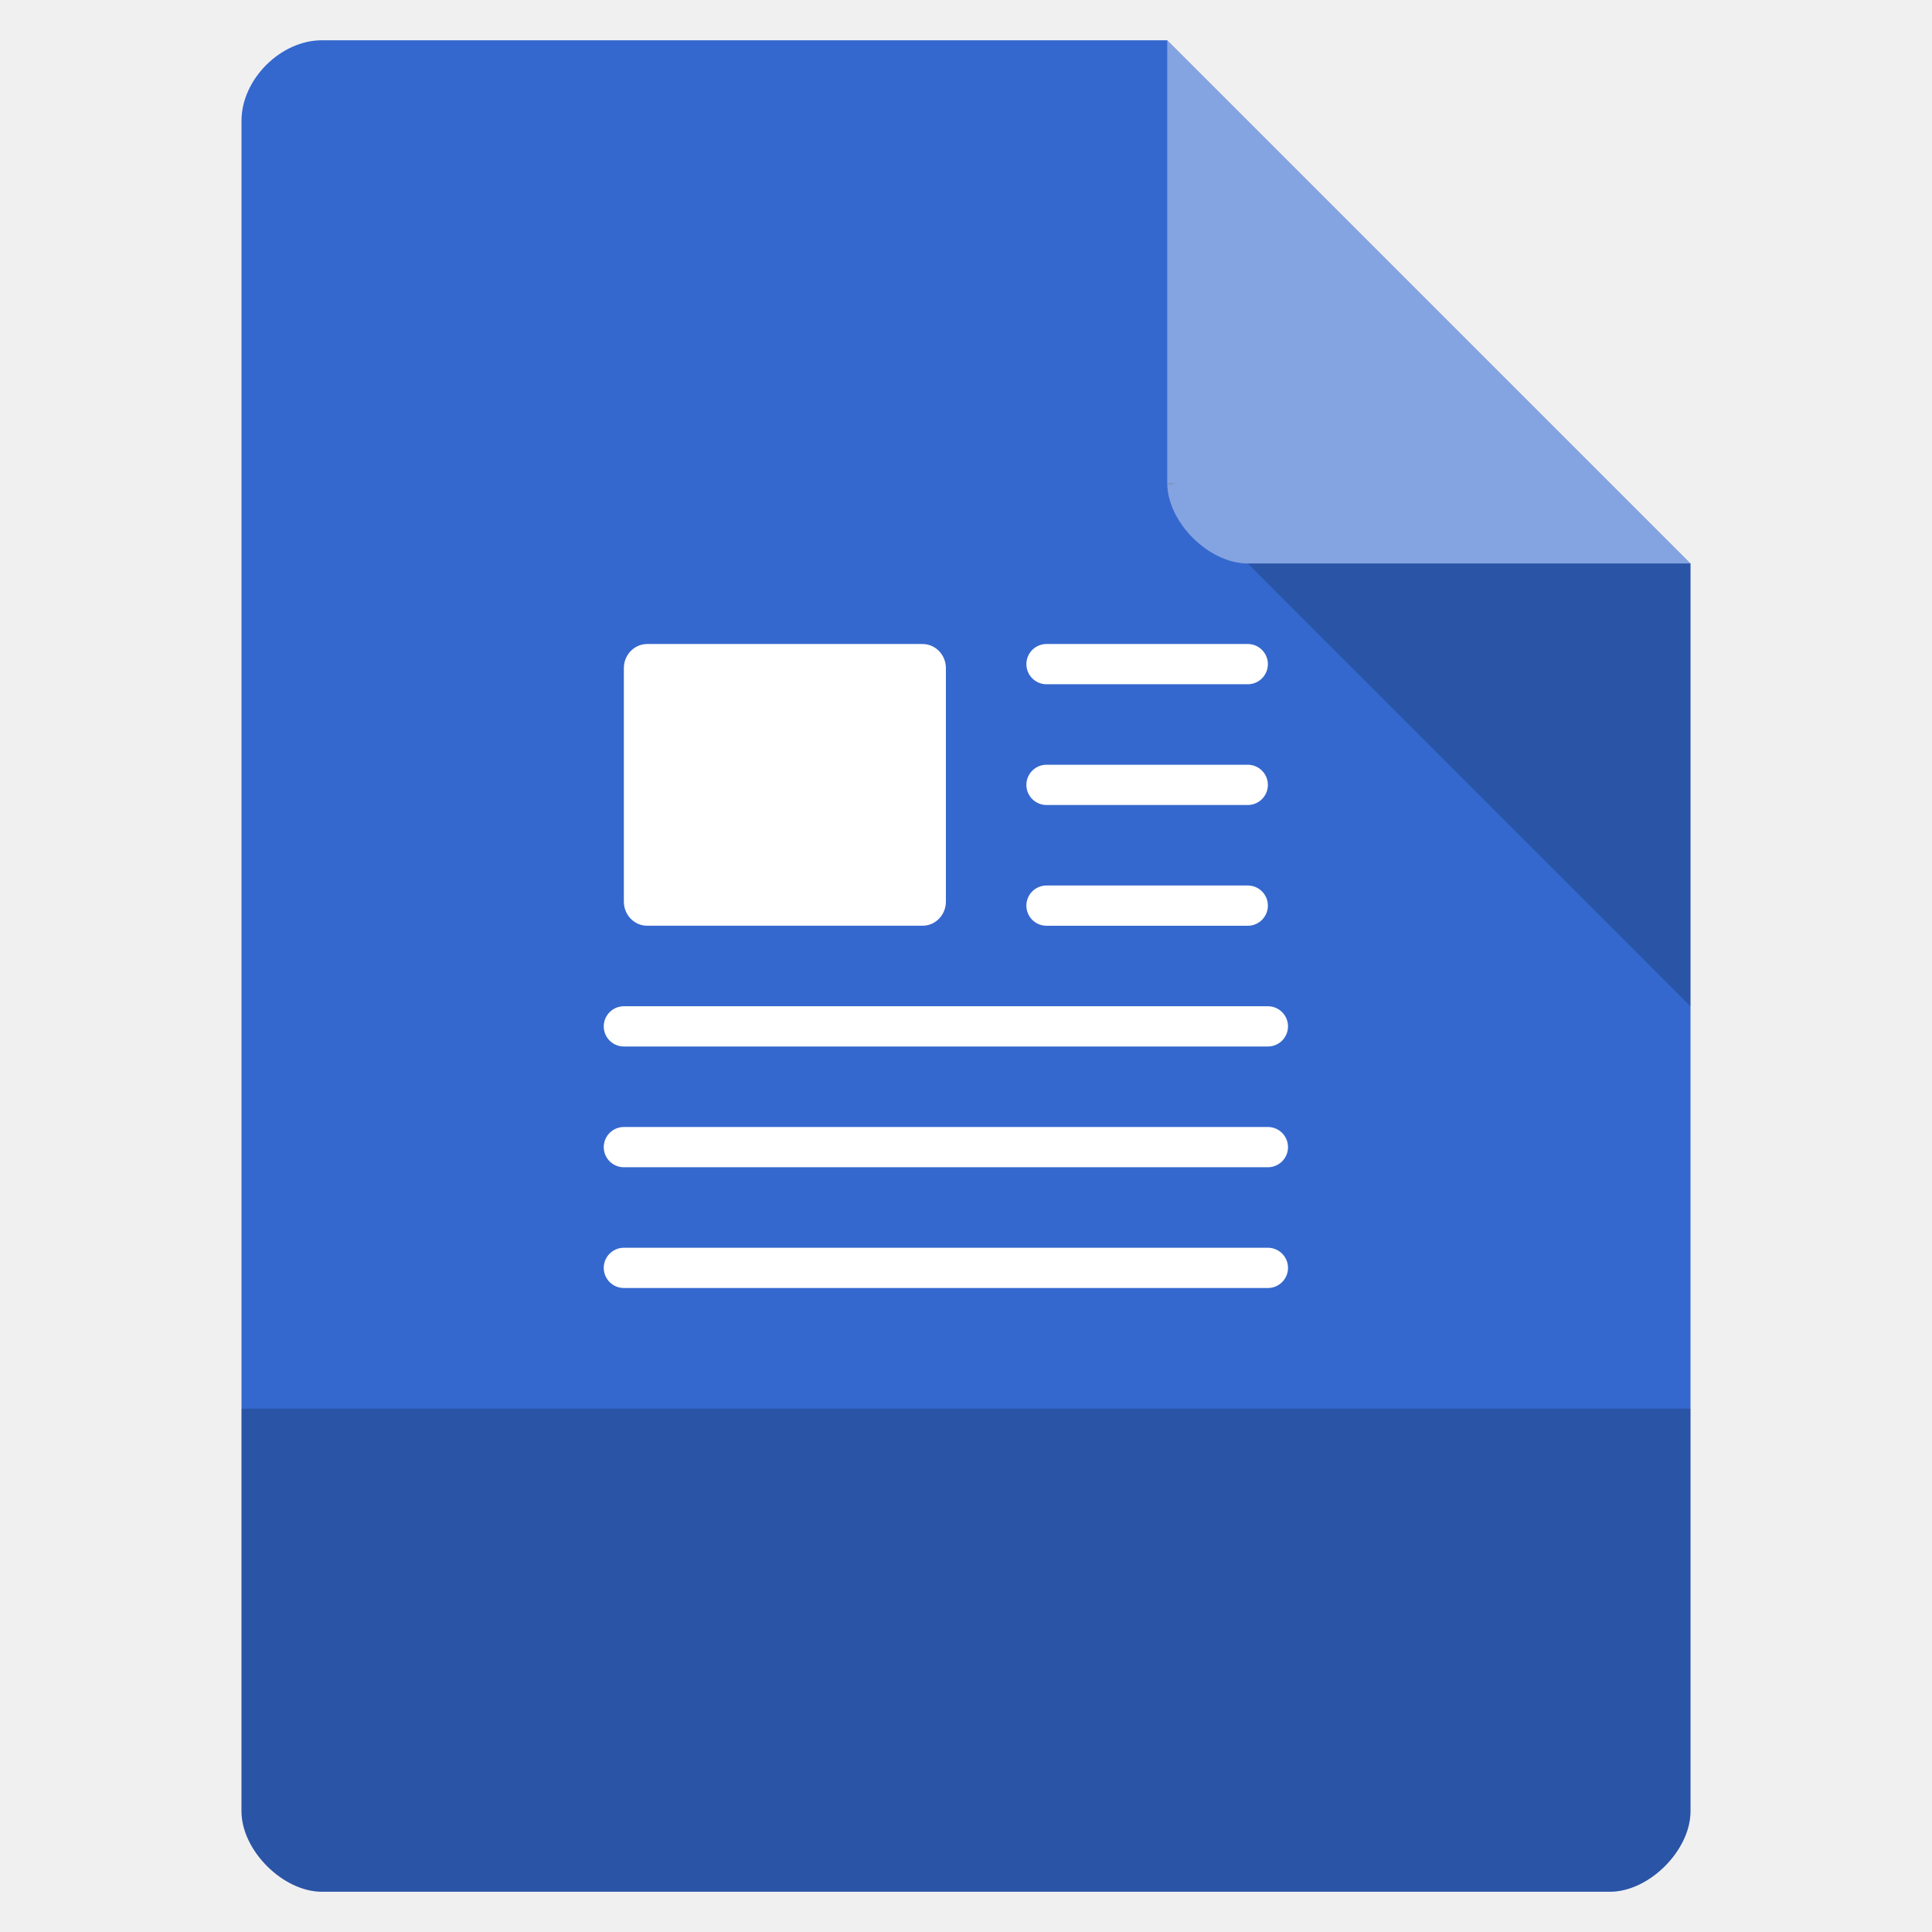
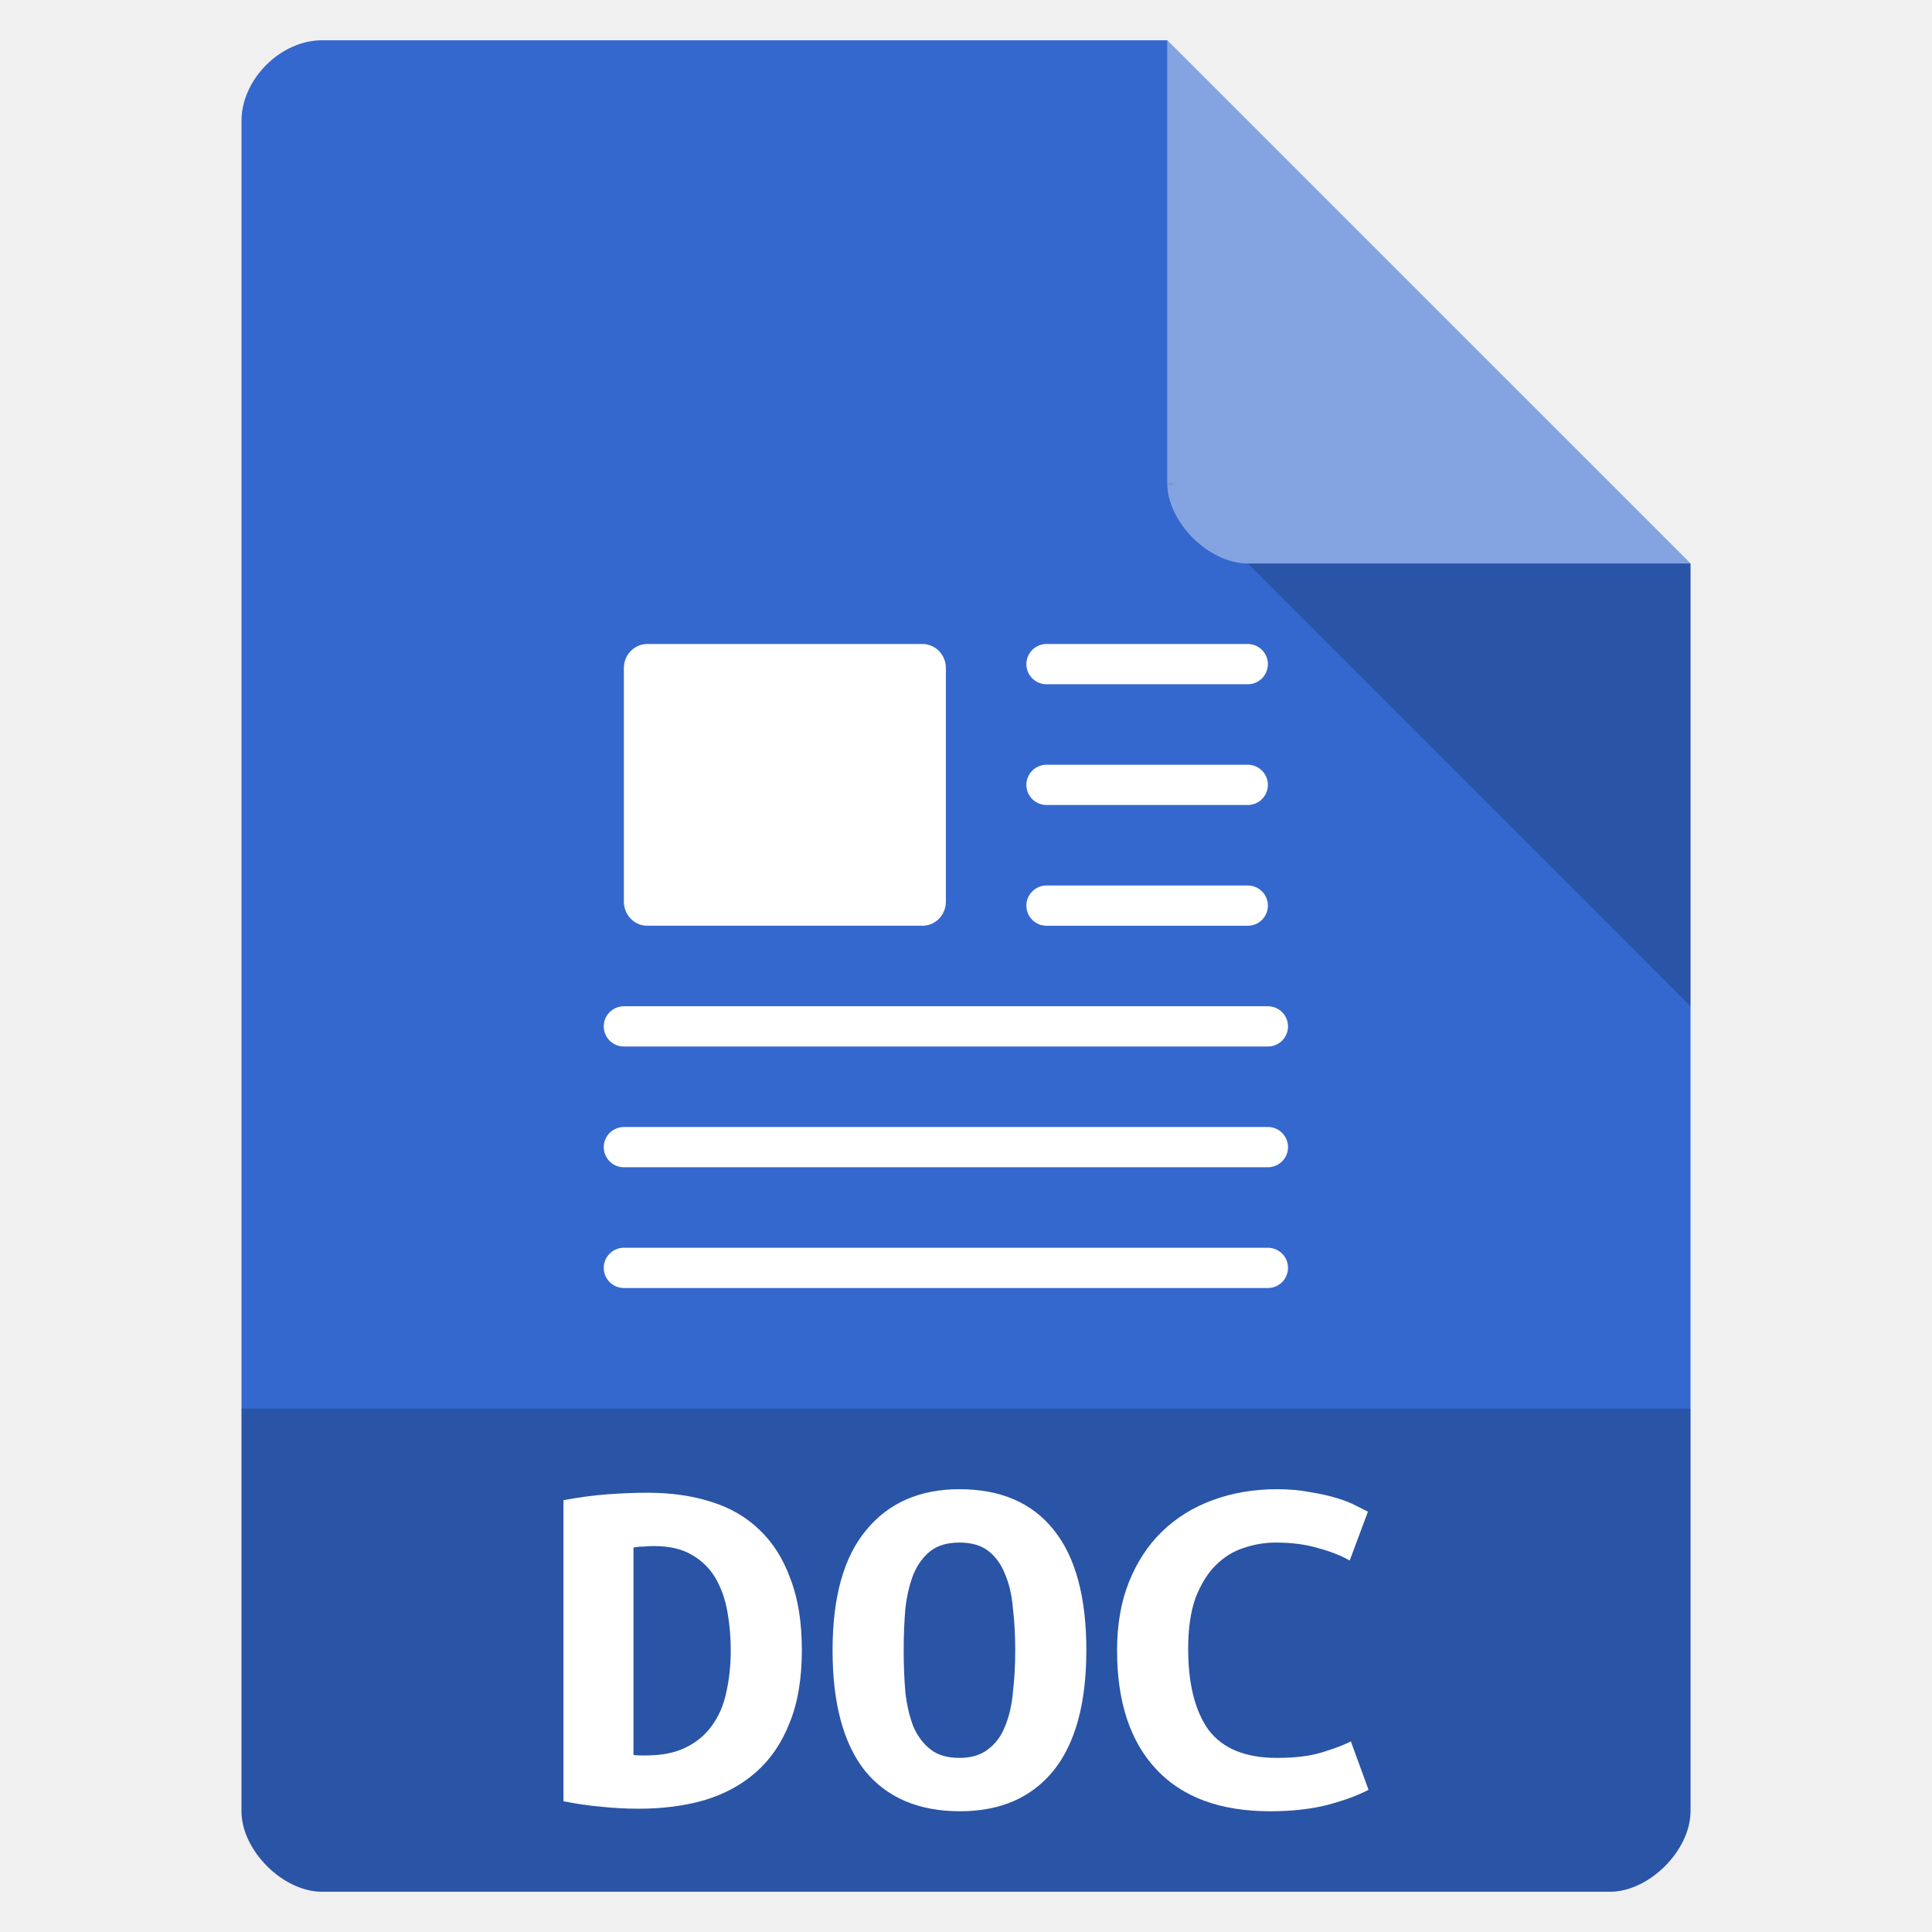
<svg xmlns="http://www.w3.org/2000/svg" width="128" height="128" viewBox="0 0 128 128">
-   <defs />
  <path style="fill:#3468ce" d="M 21.332 2.668 C 18.59 2.668 16 5.258 16 8 L 16 120 C 16 122.59 18.742 125.332 21.332 125.332 L 106.668 125.332 C 109.258 125.332 112 122.59 112 120 L 112 37.332 L 77.332 2.668 Z " />
  <path style="fill:#000;fill-opacity:.196" d="M 77.332 32 L 77.5 32.168 L 77.918 32 Z M 82.668 37.332 L 112 66.668 L 112 37.332 Z " />
-   <path style="fill:#fff;fill-opacity:.392" d="M 77.332 2.668 L 112 37.332 L 82.668 37.332 C 80.078 37.332 77.332 34.59 77.332 32 Z " />
-   <path style="fill:#fff" d="M 42.879 42.668 L 61.121 42.668 C 61.977 42.668 62.668 43.383 62.668 44.27 L 62.668 59.73 C 62.668 60.617 61.977 61.332 61.121 61.332 L 42.879 61.332 C 42.023 61.332 41.332 60.617 41.332 59.73 L 41.332 44.27 C 41.332 43.383 42.023 42.668 42.879 42.668 Z " />
-   <g style="fill:none;stroke:#fff;stroke-linecap:round;stroke-linejoin:round">
+   <g style="fill:#fff">
+     <path style="fill-opacity:.392" d="M 77.332 2.668 L 112 37.332 L 82.668 37.332 C 80.078 37.332 77.332 34.59 77.332 32 Z " />
+     <path d="M 42.879 42.668 L 61.121 42.668 C 61.977 42.668 62.668 43.383 62.668 44.27 L 62.668 59.73 C 62.668 60.617 61.977 61.332 61.121 61.332 L 42.879 61.332 C 42.023 61.332 41.332 60.617 41.332 59.73 L 41.332 44.27 C 41.332 43.383 42.023 42.668 42.879 42.668 Z " />
+   </g>
+   <g style="fill:none;stroke-linejoin:round;stroke:#fff;stroke-linecap:round">
    <path d="M 26.5 17.5 L 31.5 17.5 " transform="matrix(2.66667 0 0 2.66667 -1.33333 -2.66667)" />
    <path d="M 26.5 20.5 L 31.5 20.5 " transform="matrix(2.66667 0 0 2.66667 -1.33333 -2.66667)" />
    <path d="M 26.5 23.5 L 31.5 23.5 " transform="matrix(2.66667 0 0 2.66667 -1.33333 -2.66667)" />
    <path d="M 16 26.5 L 32 26.5 " transform="matrix(2.66667 0 0 2.66667 -1.33333 -2.66667)" />
    <path d="M 16 29.5 L 32 29.5 " transform="matrix(2.66667 0 0 2.66667 -1.33333 -2.66667)" />
    <path d="M 16 32.5 L 32 32.5 " transform="matrix(2.66667 0 0 2.66667 -1.33333 -2.66667)" />
  </g>
  <path style="fill:#000;fill-opacity:.196" d="M 16 93.332 L 16 120 C 16 122.59 18.742 125.332 21.332 125.332 L 106.668 125.332 C 109.258 125.332 112 122.59 112 120 L 112 93.332 Z " />
  <g style="fill:#fff">
-     <use x="35.297" y="122.02" />
-     <use x="53.993" y="122.02" />
-     <use x="72.689" y="122.02" />
+     <path d="M 41.969 116.266 C 42.094 116.289 42.234 116.301 42.383 116.301 C 42.535 116.301 42.672 116.301 42.797 116.301 C 43.855 116.301 44.734 116.125 45.438 115.773 C 46.164 115.418 46.742 114.934 47.172 114.32 C 47.625 113.703 47.938 112.977 48.113 112.141 C 48.312 111.281 48.414 110.344 48.414 109.332 C 48.414 108.453 48.34 107.594 48.188 106.758 C 48.039 105.922 47.773 105.184 47.398 104.543 C 47.02 103.906 46.504 103.398 45.852 103.023 C 45.199 102.629 44.355 102.43 43.328 102.43 C 43.125 102.43 42.898 102.441 42.648 102.465 C 42.398 102.465 42.172 102.484 41.969 102.531 L 41.969 116.266 M 53.125 109.332 C 53.125 111.227 52.852 112.844 52.297 114.188 C 51.77 115.508 51.027 116.586 50.074 117.422 C 49.117 118.262 47.977 118.875 46.645 119.273 C 45.336 119.648 43.891 119.832 42.309 119.832 C 41.48 119.832 40.664 119.789 39.859 119.703 C 39.078 119.637 38.238 119.516 37.332 119.34 L 37.332 99.391 C 38.387 99.195 39.383 99.062 40.312 98.996 C 41.242 98.93 42.109 98.898 42.91 98.898 C 44.445 98.898 45.84 99.094 47.094 99.492 C 48.375 99.887 49.457 100.516 50.336 101.375 C 51.215 102.211 51.895 103.289 52.371 104.609 C 52.875 105.91 53.125 107.484 53.125 109.332 " />
+     <path d="M 59.871 109.332 C 59.871 110.324 59.91 111.258 59.984 112.141 C 60.086 112.996 60.262 113.746 60.512 114.387 C 60.789 115.023 61.168 115.531 61.645 115.902 C 62.121 116.277 62.762 116.465 63.566 116.465 C 64.344 116.465 64.973 116.277 65.453 115.902 C 65.953 115.531 66.332 115.023 66.582 114.387 C 66.859 113.723 67.035 112.965 67.109 112.105 C 67.211 111.246 67.262 110.324 67.262 109.332 C 67.262 108.34 67.211 107.418 67.109 106.559 C 67.035 105.68 66.859 104.918 66.582 104.281 C 66.332 103.641 65.965 103.137 65.488 102.762 C 65.012 102.387 64.371 102.199 63.566 102.199 C 62.762 102.199 62.121 102.387 61.645 102.762 C 61.168 103.137 60.789 103.652 60.512 104.312 C 60.262 104.953 60.086 105.699 59.984 106.559 C 59.91 107.418 59.871 108.34 59.871 109.332 M 55.16 109.332 C 55.16 105.809 55.902 103.156 57.387 101.375 C 58.867 99.57 60.93 98.664 63.566 98.664 C 66.305 98.664 68.391 99.57 69.824 101.375 C 71.254 103.156 71.973 105.809 71.973 109.332 C 71.973 112.855 71.242 115.52 69.785 117.324 C 68.328 119.105 66.27 120 63.605 120 C 60.867 120 58.766 119.105 57.309 117.324 C 55.879 115.52 55.16 112.855 55.16 109.332 " />
+     <path d="M 84.145 120 C 80.855 120 78.34 119.074 76.609 117.227 C 74.875 115.375 74.008 112.746 74.008 109.332 C 74.008 107.637 74.27 106.129 74.797 104.809 C 75.328 103.488 76.055 102.375 76.984 101.473 C 77.941 100.547 79.059 99.855 80.34 99.391 C 81.645 98.906 83.066 98.664 84.598 98.664 C 85.426 98.664 86.168 98.73 86.824 98.863 C 87.5 98.973 88.09 99.105 88.594 99.262 C 89.098 99.414 89.512 99.578 89.836 99.754 C 90.188 99.934 90.453 100.062 90.629 100.152 L 89.422 103.387 C 88.844 103.059 88.141 102.781 87.312 102.562 C 86.508 102.32 85.578 102.199 84.523 102.199 C 83.793 102.199 83.078 102.32 82.375 102.562 C 81.695 102.781 81.082 103.168 80.527 103.719 C 80 104.246 79.559 104.961 79.207 105.863 C 78.883 106.77 78.719 107.891 78.719 109.234 C 78.719 111.566 79.172 113.359 80.074 114.617 C 81.004 115.848 82.512 116.465 84.598 116.465 C 85.805 116.465 86.797 116.344 87.574 116.102 C 88.379 115.859 89.02 115.617 89.5 115.375 L 90.668 118.578 C 90.012 118.93 89.121 119.262 87.992 119.57 C 86.887 119.855 85.605 120 84.145 120 " />
  </g>
</svg>
